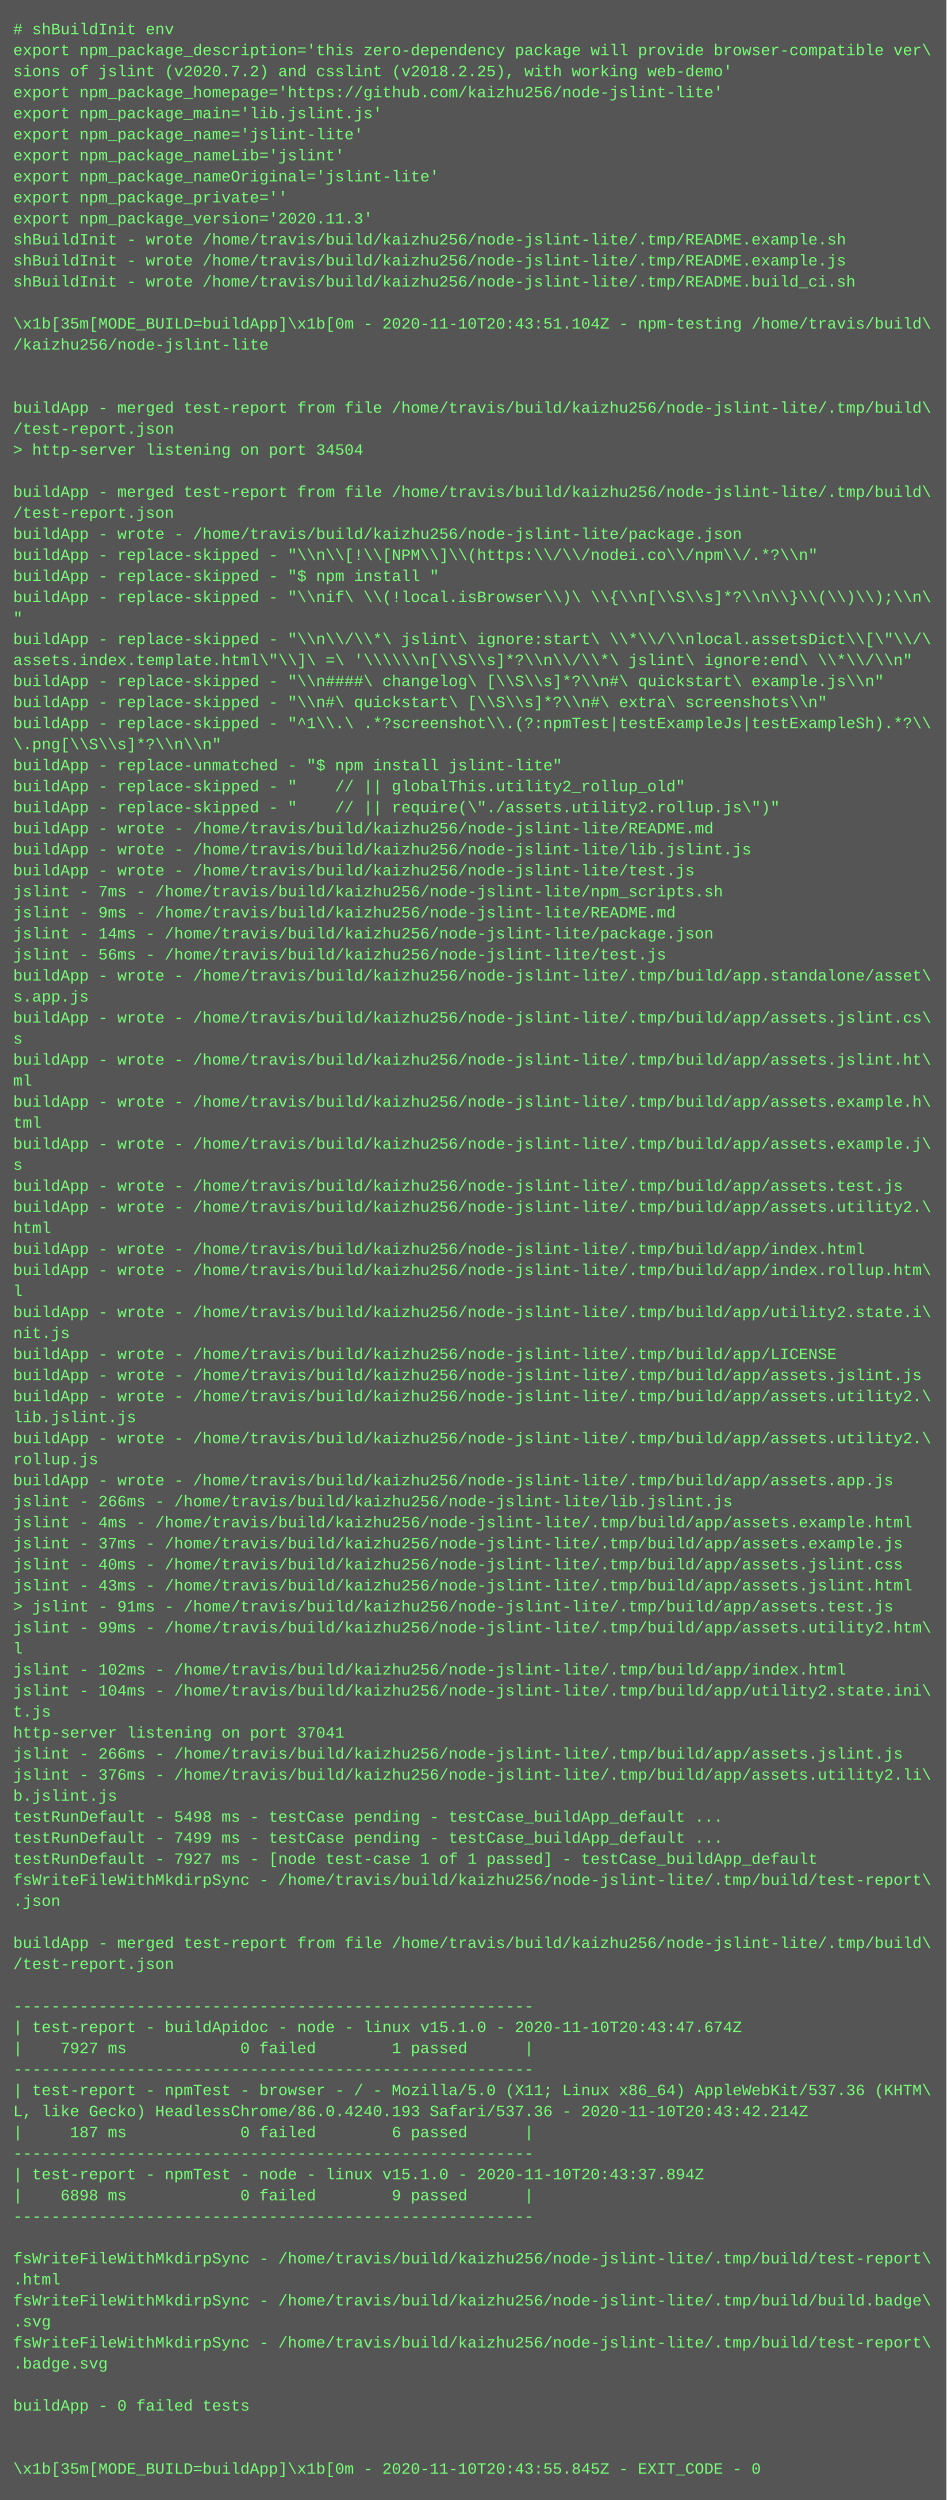
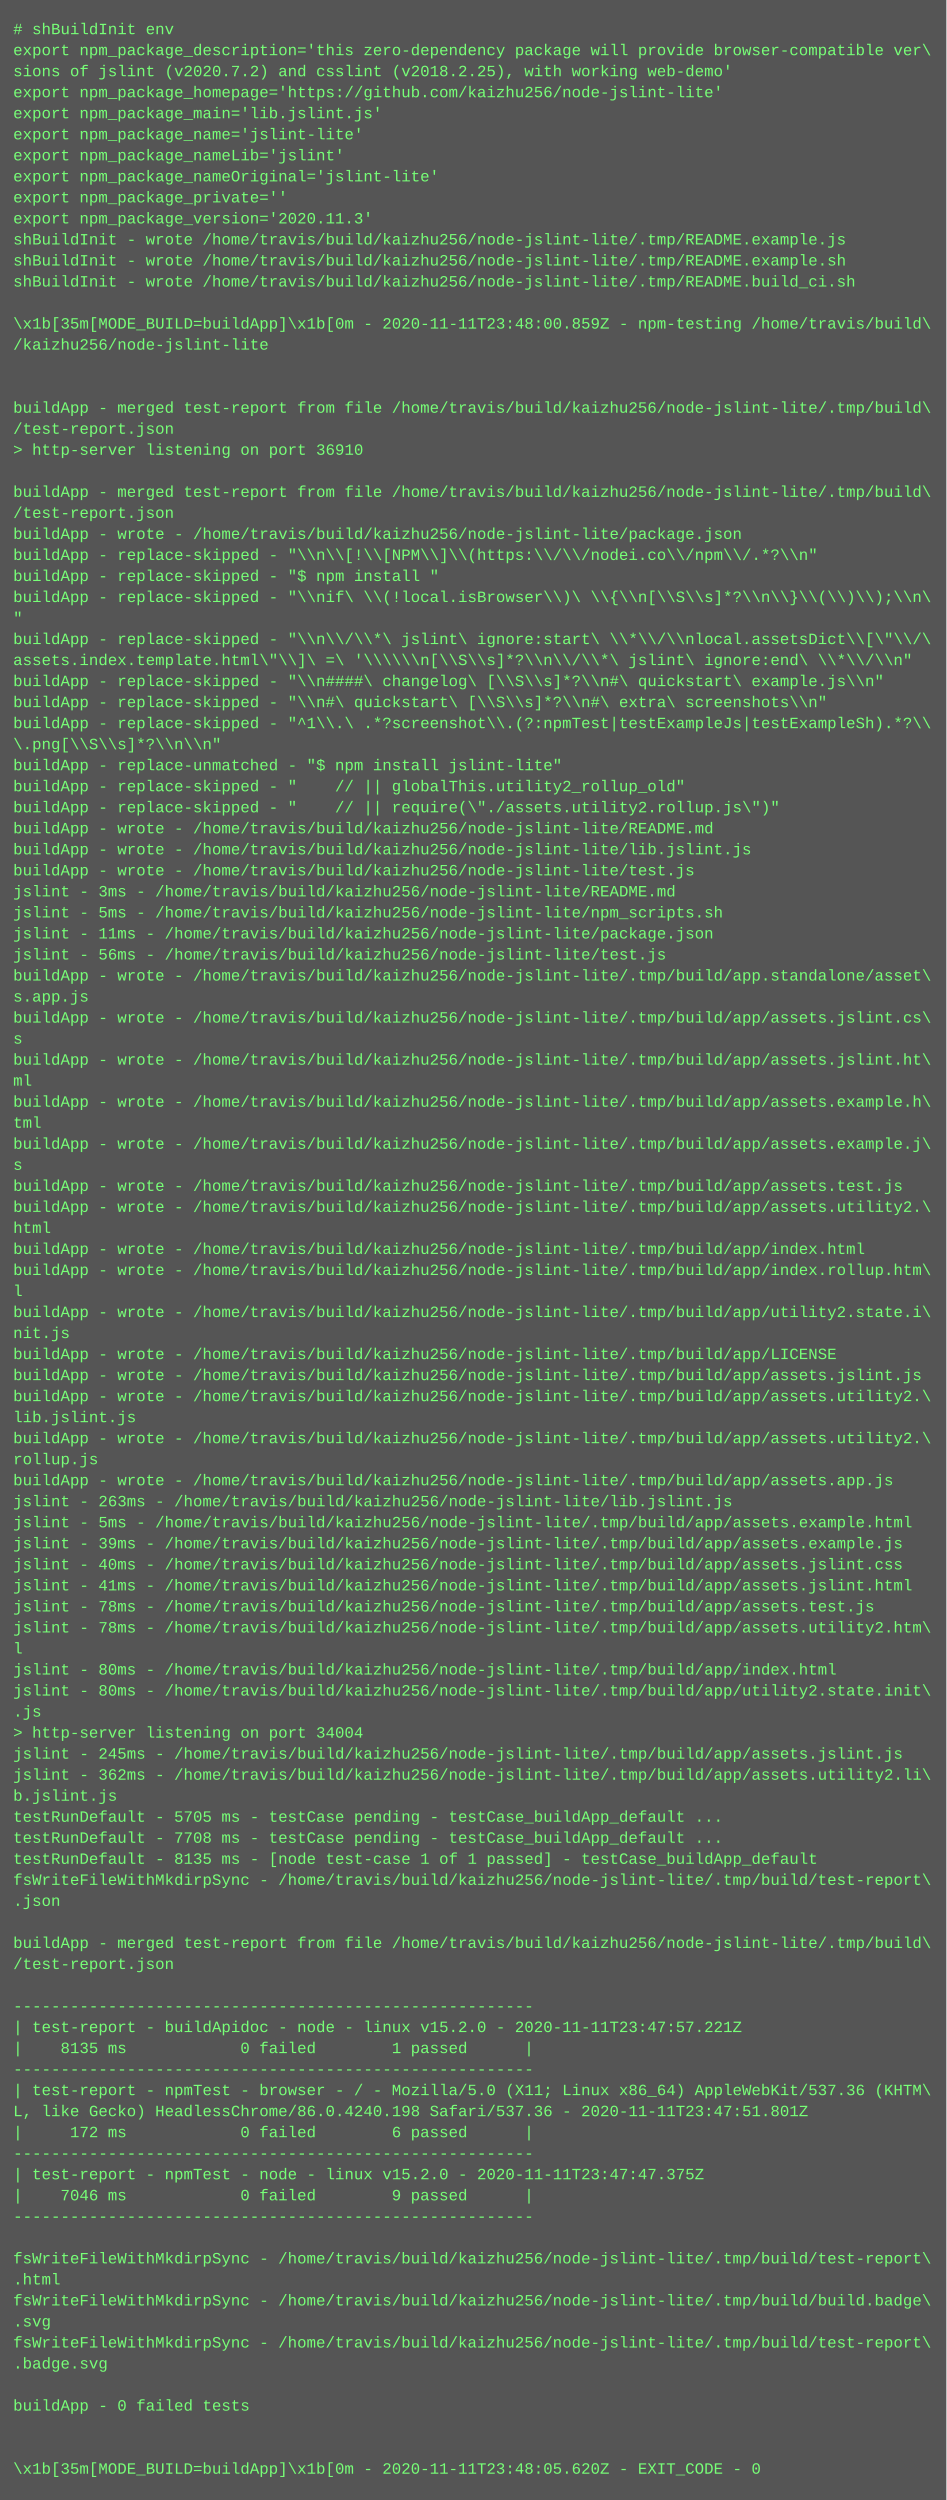
<svg xmlns="http://www.w3.org/2000/svg" height="1902" width="720">
  <rect height="1902" fill="#555" width="720" />
  <text fill="#7f7" font-family="Courier New" font-size="12" xml:space="preserve">
    <tspan x="10" y="26"># shBuildInit env</tspan>
    <tspan x="10" y="42">export npm_package_description='this zero-dependency package will provide browser-compatible ver\</tspan>
    <tspan x="10" y="58">sions of jslint (v2020.7.2) and csslint (v2018.2.25), with working web-demo'</tspan>
    <tspan x="10" y="74">export npm_package_homepage='https://github.com/kaizhu256/node-jslint-lite'</tspan>
    <tspan x="10" y="90">export npm_package_main='lib.jslint.js'</tspan>
    <tspan x="10" y="106">export npm_package_name='jslint-lite'</tspan>
    <tspan x="10" y="122">export npm_package_nameLib='jslint'</tspan>
    <tspan x="10" y="138">export npm_package_nameOriginal='jslint-lite'</tspan>
    <tspan x="10" y="154">export npm_package_private=''</tspan>
    <tspan x="10" y="170">export npm_package_version='2020.11.3'</tspan>
-     <tspan x="10" y="186">shBuildInit - wrote /home/travis/build/kaizhu256/node-jslint-lite/.tmp/README.example.sh</tspan>
-     <tspan x="10" y="202">shBuildInit - wrote /home/travis/build/kaizhu256/node-jslint-lite/.tmp/README.example.js</tspan>
+     <tspan x="10" y="186">shBuildInit - wrote /home/travis/build/kaizhu256/node-jslint-lite/.tmp/README.example.js</tspan>
+     <tspan x="10" y="202">shBuildInit - wrote /home/travis/build/kaizhu256/node-jslint-lite/.tmp/README.example.sh</tspan>
    <tspan x="10" y="218">shBuildInit - wrote /home/travis/build/kaizhu256/node-jslint-lite/.tmp/README.build_ci.sh</tspan>
    <tspan x="10" y="234" />
-     <tspan x="10" y="250">\x1b[35m[MODE_BUILD=buildApp]\x1b[0m - 2020-11-10T20:43:51.104Z - npm-testing /home/travis/build\</tspan>
+     <tspan x="10" y="250">\x1b[35m[MODE_BUILD=buildApp]\x1b[0m - 2020-11-11T23:48:00.859Z - npm-testing /home/travis/build\</tspan>
    <tspan x="10" y="266">/kaizhu256/node-jslint-lite</tspan>
    <tspan x="10" y="282" />
    <tspan x="10" y="298" />
    <tspan x="10" y="314">buildApp - merged test-report from file /home/travis/build/kaizhu256/node-jslint-lite/.tmp/build\</tspan>
    <tspan x="10" y="330">/test-report.json</tspan>
-     <tspan x="10" y="346">&gt; http-server listening on port 34504</tspan>
+     <tspan x="10" y="346">&gt; http-server listening on port 36910</tspan>
    <tspan x="10" y="362" />
    <tspan x="10" y="378">buildApp - merged test-report from file /home/travis/build/kaizhu256/node-jslint-lite/.tmp/build\</tspan>
    <tspan x="10" y="394">/test-report.json</tspan>
    <tspan x="10" y="410">buildApp - wrote - /home/travis/build/kaizhu256/node-jslint-lite/package.json</tspan>
    <tspan x="10" y="426">buildApp - replace-skipped - "\\n\\[!\\[NPM\\]\\(https:\\/\\/nodei.co\\/npm\\/.*?\\n"</tspan>
    <tspan x="10" y="442">buildApp - replace-skipped - "$ npm install "</tspan>
    <tspan x="10" y="458">buildApp - replace-skipped - "\\nif\ \\(!local.isBrowser\\)\ \\{\\n[\\S\\s]*?\\n\\}\\(\\)\\);\\n\</tspan>
    <tspan x="10" y="474">"</tspan>
    <tspan x="10" y="490">buildApp - replace-skipped - "\\n\\/\\*\ jslint\ ignore:start\ \\*\\/\\nlocal.assetsDict\\[\"\\/\</tspan>
    <tspan x="10" y="506">assets.index.template.html\"\\]\ =\ '\\\\\\n[\\S\\s]*?\\n\\/\\*\ jslint\ ignore:end\ \\*\\/\\n"</tspan>
    <tspan x="10" y="522">buildApp - replace-skipped - "\\n####\ changelog\ [\\S\\s]*?\\n#\ quickstart\ example.js\\n"</tspan>
    <tspan x="10" y="538">buildApp - replace-skipped - "\\n#\ quickstart\ [\\S\\s]*?\\n#\ extra\ screenshots\\n"</tspan>
    <tspan x="10" y="554">buildApp - replace-skipped - "^1\\.\ .*?screenshot\\.(?:npmTest|testExampleJs|testExampleSh).*?\\</tspan>
    <tspan x="10" y="570">\.png[\\S\\s]*?\\n\\n"</tspan>
    <tspan x="10" y="586">buildApp - replace-unmatched - "$ npm install jslint-lite"</tspan>
    <tspan x="10" y="602">buildApp - replace-skipped - "    // || globalThis.utility2_rollup_old"</tspan>
    <tspan x="10" y="618">buildApp - replace-skipped - "    // || require(\"./assets.utility2.rollup.js\")"</tspan>
    <tspan x="10" y="634">buildApp - wrote - /home/travis/build/kaizhu256/node-jslint-lite/README.md</tspan>
    <tspan x="10" y="650">buildApp - wrote - /home/travis/build/kaizhu256/node-jslint-lite/lib.jslint.js</tspan>
    <tspan x="10" y="666">buildApp - wrote - /home/travis/build/kaizhu256/node-jslint-lite/test.js</tspan>
-     <tspan x="10" y="682">jslint - 7ms - /home/travis/build/kaizhu256/node-jslint-lite/npm_scripts.sh</tspan>
-     <tspan x="10" y="698">jslint - 9ms - /home/travis/build/kaizhu256/node-jslint-lite/README.md</tspan>
-     <tspan x="10" y="714">jslint - 14ms - /home/travis/build/kaizhu256/node-jslint-lite/package.json</tspan>
+     <tspan x="10" y="682">jslint - 3ms - /home/travis/build/kaizhu256/node-jslint-lite/README.md</tspan>
+     <tspan x="10" y="698">jslint - 5ms - /home/travis/build/kaizhu256/node-jslint-lite/npm_scripts.sh</tspan>
+     <tspan x="10" y="714">jslint - 11ms - /home/travis/build/kaizhu256/node-jslint-lite/package.json</tspan>
    <tspan x="10" y="730">jslint - 56ms - /home/travis/build/kaizhu256/node-jslint-lite/test.js</tspan>
    <tspan x="10" y="746">buildApp - wrote - /home/travis/build/kaizhu256/node-jslint-lite/.tmp/build/app.standalone/asset\</tspan>
    <tspan x="10" y="762">s.app.js</tspan>
    <tspan x="10" y="778">buildApp - wrote - /home/travis/build/kaizhu256/node-jslint-lite/.tmp/build/app/assets.jslint.cs\</tspan>
    <tspan x="10" y="794">s</tspan>
    <tspan x="10" y="810">buildApp - wrote - /home/travis/build/kaizhu256/node-jslint-lite/.tmp/build/app/assets.jslint.ht\</tspan>
    <tspan x="10" y="826">ml</tspan>
    <tspan x="10" y="842">buildApp - wrote - /home/travis/build/kaizhu256/node-jslint-lite/.tmp/build/app/assets.example.h\</tspan>
    <tspan x="10" y="858">tml</tspan>
    <tspan x="10" y="874">buildApp - wrote - /home/travis/build/kaizhu256/node-jslint-lite/.tmp/build/app/assets.example.j\</tspan>
    <tspan x="10" y="890">s</tspan>
    <tspan x="10" y="906">buildApp - wrote - /home/travis/build/kaizhu256/node-jslint-lite/.tmp/build/app/assets.test.js</tspan>
    <tspan x="10" y="922">buildApp - wrote - /home/travis/build/kaizhu256/node-jslint-lite/.tmp/build/app/assets.utility2.\</tspan>
    <tspan x="10" y="938">html</tspan>
    <tspan x="10" y="954">buildApp - wrote - /home/travis/build/kaizhu256/node-jslint-lite/.tmp/build/app/index.html</tspan>
    <tspan x="10" y="970">buildApp - wrote - /home/travis/build/kaizhu256/node-jslint-lite/.tmp/build/app/index.rollup.htm\</tspan>
    <tspan x="10" y="986">l</tspan>
    <tspan x="10" y="1002">buildApp - wrote - /home/travis/build/kaizhu256/node-jslint-lite/.tmp/build/app/utility2.state.i\</tspan>
    <tspan x="10" y="1018">nit.js</tspan>
    <tspan x="10" y="1034">buildApp - wrote - /home/travis/build/kaizhu256/node-jslint-lite/.tmp/build/app/LICENSE</tspan>
    <tspan x="10" y="1050">buildApp - wrote - /home/travis/build/kaizhu256/node-jslint-lite/.tmp/build/app/assets.jslint.js</tspan>
    <tspan x="10" y="1066">buildApp - wrote - /home/travis/build/kaizhu256/node-jslint-lite/.tmp/build/app/assets.utility2.\</tspan>
    <tspan x="10" y="1082">lib.jslint.js</tspan>
    <tspan x="10" y="1098">buildApp - wrote - /home/travis/build/kaizhu256/node-jslint-lite/.tmp/build/app/assets.utility2.\</tspan>
    <tspan x="10" y="1114">rollup.js</tspan>
    <tspan x="10" y="1130">buildApp - wrote - /home/travis/build/kaizhu256/node-jslint-lite/.tmp/build/app/assets.app.js</tspan>
-     <tspan x="10" y="1146">jslint - 266ms - /home/travis/build/kaizhu256/node-jslint-lite/lib.jslint.js</tspan>
-     <tspan x="10" y="1162">jslint - 4ms - /home/travis/build/kaizhu256/node-jslint-lite/.tmp/build/app/assets.example.html</tspan>
-     <tspan x="10" y="1178">jslint - 37ms - /home/travis/build/kaizhu256/node-jslint-lite/.tmp/build/app/assets.example.js</tspan>
+     <tspan x="10" y="1146">jslint - 263ms - /home/travis/build/kaizhu256/node-jslint-lite/lib.jslint.js</tspan>
+     <tspan x="10" y="1162">jslint - 5ms - /home/travis/build/kaizhu256/node-jslint-lite/.tmp/build/app/assets.example.html</tspan>
+     <tspan x="10" y="1178">jslint - 39ms - /home/travis/build/kaizhu256/node-jslint-lite/.tmp/build/app/assets.example.js</tspan>
    <tspan x="10" y="1194">jslint - 40ms - /home/travis/build/kaizhu256/node-jslint-lite/.tmp/build/app/assets.jslint.css</tspan>
-     <tspan x="10" y="1210">jslint - 43ms - /home/travis/build/kaizhu256/node-jslint-lite/.tmp/build/app/assets.jslint.html</tspan>
-     <tspan x="10" y="1226">&gt; jslint - 91ms - /home/travis/build/kaizhu256/node-jslint-lite/.tmp/build/app/assets.test.js</tspan>
-     <tspan x="10" y="1242">jslint - 99ms - /home/travis/build/kaizhu256/node-jslint-lite/.tmp/build/app/assets.utility2.htm\</tspan>
+     <tspan x="10" y="1210">jslint - 41ms - /home/travis/build/kaizhu256/node-jslint-lite/.tmp/build/app/assets.jslint.html</tspan>
+     <tspan x="10" y="1226">jslint - 78ms - /home/travis/build/kaizhu256/node-jslint-lite/.tmp/build/app/assets.test.js</tspan>
+     <tspan x="10" y="1242">jslint - 78ms - /home/travis/build/kaizhu256/node-jslint-lite/.tmp/build/app/assets.utility2.htm\</tspan>
    <tspan x="10" y="1258">l</tspan>
-     <tspan x="10" y="1274">jslint - 102ms - /home/travis/build/kaizhu256/node-jslint-lite/.tmp/build/app/index.html</tspan>
-     <tspan x="10" y="1290">jslint - 104ms - /home/travis/build/kaizhu256/node-jslint-lite/.tmp/build/app/utility2.state.ini\</tspan>
-     <tspan x="10" y="1306">t.js</tspan>
-     <tspan x="10" y="1322">http-server listening on port 37041</tspan>
-     <tspan x="10" y="1338">jslint - 266ms - /home/travis/build/kaizhu256/node-jslint-lite/.tmp/build/app/assets.jslint.js</tspan>
-     <tspan x="10" y="1354">jslint - 376ms - /home/travis/build/kaizhu256/node-jslint-lite/.tmp/build/app/assets.utility2.li\</tspan>
+     <tspan x="10" y="1274">jslint - 80ms - /home/travis/build/kaizhu256/node-jslint-lite/.tmp/build/app/index.html</tspan>
+     <tspan x="10" y="1290">jslint - 80ms - /home/travis/build/kaizhu256/node-jslint-lite/.tmp/build/app/utility2.state.init\</tspan>
+     <tspan x="10" y="1306">.js</tspan>
+     <tspan x="10" y="1322">&gt; http-server listening on port 34004</tspan>
+     <tspan x="10" y="1338">jslint - 245ms - /home/travis/build/kaizhu256/node-jslint-lite/.tmp/build/app/assets.jslint.js</tspan>
+     <tspan x="10" y="1354">jslint - 362ms - /home/travis/build/kaizhu256/node-jslint-lite/.tmp/build/app/assets.utility2.li\</tspan>
    <tspan x="10" y="1370">b.jslint.js</tspan>
-     <tspan x="10" y="1386">testRunDefault - 5498 ms - testCase pending - testCase_buildApp_default ...</tspan>
-     <tspan x="10" y="1402">testRunDefault - 7499 ms - testCase pending - testCase_buildApp_default ...</tspan>
-     <tspan x="10" y="1418">testRunDefault - 7927 ms - [node test-case 1 of 1 passed] - testCase_buildApp_default</tspan>
+     <tspan x="10" y="1386">testRunDefault - 5705 ms - testCase pending - testCase_buildApp_default ...</tspan>
+     <tspan x="10" y="1402">testRunDefault - 7708 ms - testCase pending - testCase_buildApp_default ...</tspan>
+     <tspan x="10" y="1418">testRunDefault - 8135 ms - [node test-case 1 of 1 passed] - testCase_buildApp_default</tspan>
    <tspan x="10" y="1434">fsWriteFileWithMkdirpSync - /home/travis/build/kaizhu256/node-jslint-lite/.tmp/build/test-report\</tspan>
    <tspan x="10" y="1450">.json</tspan>
    <tspan x="10" y="1466" />
    <tspan x="10" y="1482">buildApp - merged test-report from file /home/travis/build/kaizhu256/node-jslint-lite/.tmp/build\</tspan>
    <tspan x="10" y="1498">/test-report.json</tspan>
    <tspan x="10" y="1514" />
    <tspan x="10" y="1530">-------------------------------------------------------</tspan>
-     <tspan x="10" y="1546">| test-report - buildApidoc - node - linux v15.1.0 - 2020-11-10T20:43:47.674Z</tspan>
-     <tspan x="10" y="1562">|    7927 ms            0 failed        1 passed      |</tspan>
+     <tspan x="10" y="1546">| test-report - buildApidoc - node - linux v15.2.0 - 2020-11-11T23:47:57.221Z</tspan>
+     <tspan x="10" y="1562">|    8135 ms            0 failed        1 passed      |</tspan>
    <tspan x="10" y="1578">-------------------------------------------------------</tspan>
    <tspan x="10" y="1594">| test-report - npmTest - browser - / - Mozilla/5.0 (X11; Linux x86_64) AppleWebKit/537.36 (KHTM\</tspan>
-     <tspan x="10" y="1610">L, like Gecko) HeadlessChrome/86.0.4240.193 Safari/537.36 - 2020-11-10T20:43:42.214Z</tspan>
-     <tspan x="10" y="1626">|     187 ms            0 failed        6 passed      |</tspan>
+     <tspan x="10" y="1610">L, like Gecko) HeadlessChrome/86.0.4240.198 Safari/537.36 - 2020-11-11T23:47:51.801Z</tspan>
+     <tspan x="10" y="1626">|     172 ms            0 failed        6 passed      |</tspan>
    <tspan x="10" y="1642">-------------------------------------------------------</tspan>
-     <tspan x="10" y="1658">| test-report - npmTest - node - linux v15.1.0 - 2020-11-10T20:43:37.894Z</tspan>
-     <tspan x="10" y="1674">|    6898 ms            0 failed        9 passed      |</tspan>
+     <tspan x="10" y="1658">| test-report - npmTest - node - linux v15.2.0 - 2020-11-11T23:47:47.375Z</tspan>
+     <tspan x="10" y="1674">|    7046 ms            0 failed        9 passed      |</tspan>
    <tspan x="10" y="1690">-------------------------------------------------------</tspan>
    <tspan x="10" y="1706" />
    <tspan x="10" y="1722">fsWriteFileWithMkdirpSync - /home/travis/build/kaizhu256/node-jslint-lite/.tmp/build/test-report\</tspan>
    <tspan x="10" y="1738">.html</tspan>
    <tspan x="10" y="1754">fsWriteFileWithMkdirpSync - /home/travis/build/kaizhu256/node-jslint-lite/.tmp/build/build.badge\</tspan>
    <tspan x="10" y="1770">.svg</tspan>
    <tspan x="10" y="1786">fsWriteFileWithMkdirpSync - /home/travis/build/kaizhu256/node-jslint-lite/.tmp/build/test-report\</tspan>
    <tspan x="10" y="1802">.badge.svg</tspan>
    <tspan x="10" y="1818" />
    <tspan x="10" y="1834">buildApp - 0 failed tests</tspan>
    <tspan x="10" y="1850" />
    <tspan x="10" y="1866" />
-     <tspan x="10" y="1882">\x1b[35m[MODE_BUILD=buildApp]\x1b[0m - 2020-11-10T20:43:55.845Z - EXIT_CODE - 0</tspan>
+     <tspan x="10" y="1882">\x1b[35m[MODE_BUILD=buildApp]\x1b[0m - 2020-11-11T23:48:05.620Z - EXIT_CODE - 0</tspan>
  </text>
</svg>
